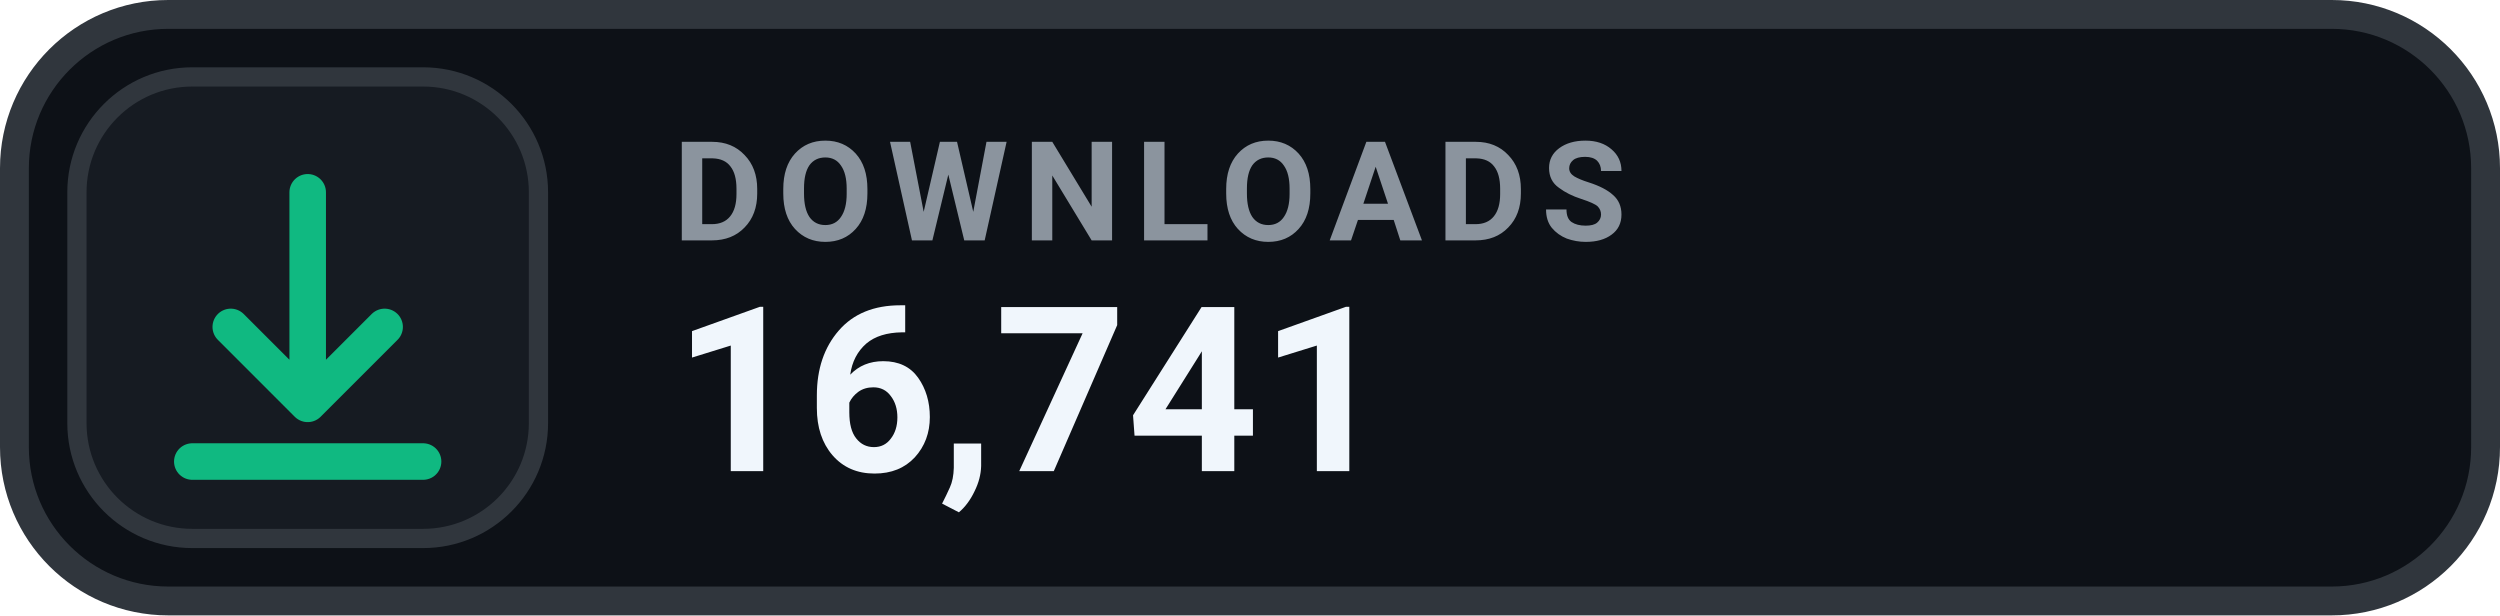
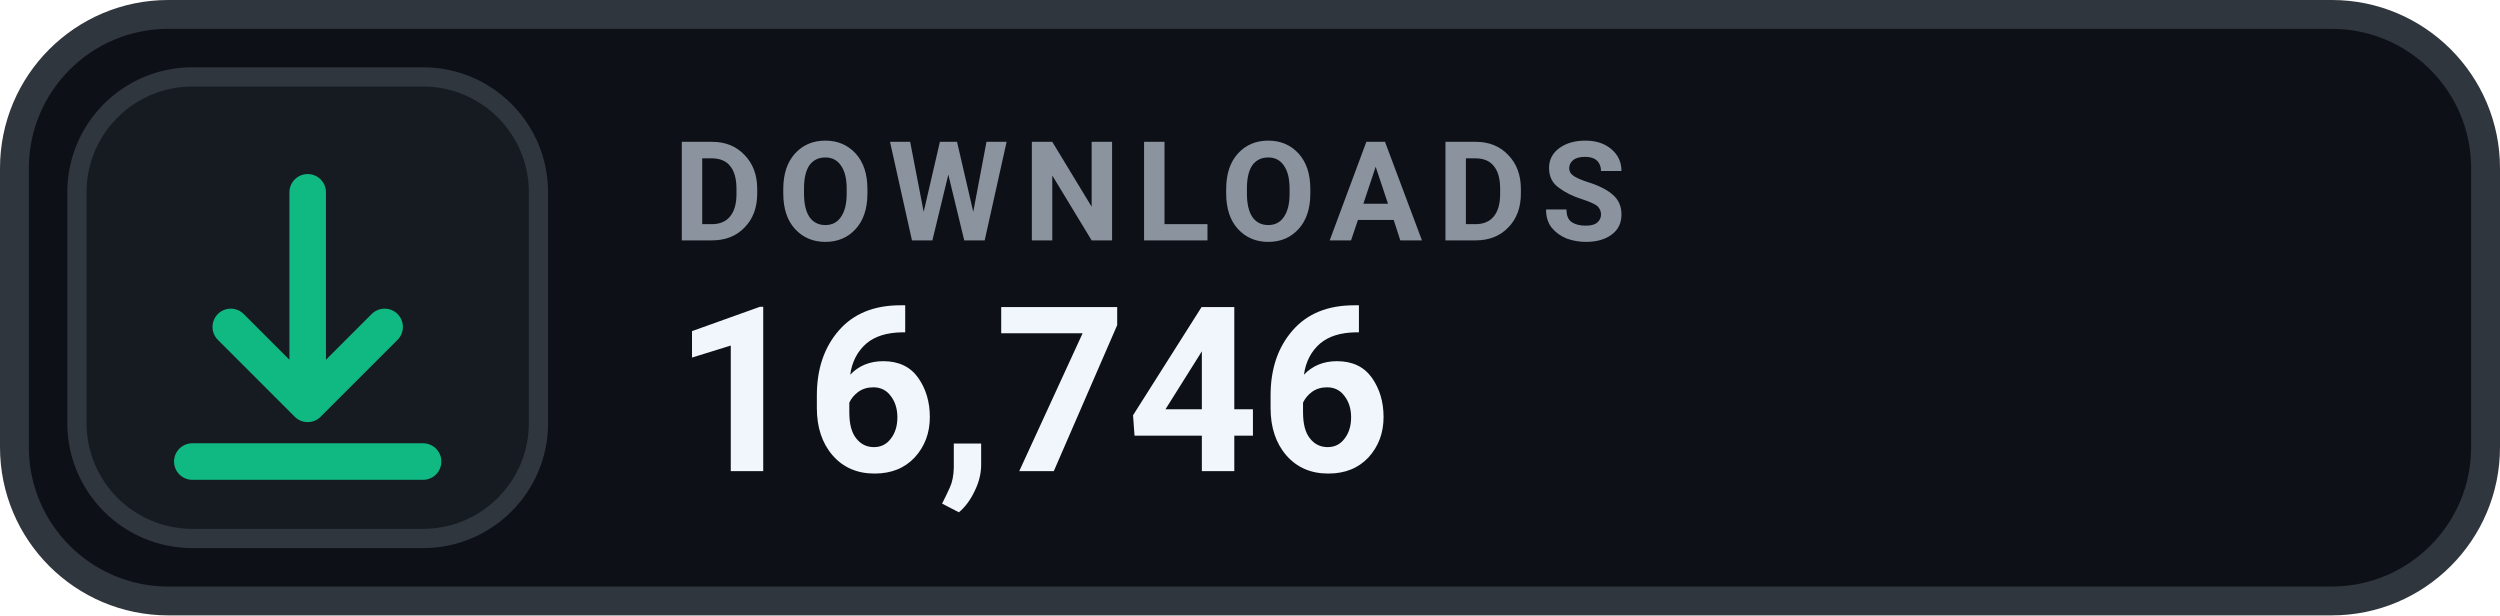
- <svg xmlns="http://www.w3.org/2000/svg" width="130" height="32" viewBox="0 0 130 32" role="img" aria-label="DOWNLOADS 16,741">
+ <svg xmlns="http://www.w3.org/2000/svg" width="130" height="32" viewBox="0 0 130 32" role="img" aria-label="DOWNLOADS 16,746">
  <rect x=".75" y=".75" width="128.5" height="30.5" rx="8" fill="#0D1117" stroke="#30363D" stroke-width="1.5" />
  <rect x="4" y="4" width="24" height="24" rx="6" fill="#161B22" stroke="#30363D" stroke-width="1" />
  <g transform="translate(16 16)" style="color:#10B981;">
    <path d="M0 -6 v11 m0 0 l4 -4 m-4 4 l-4 -4 M-6 8 h12" fill="none" stroke="currentColor" stroke-width="1.9" stroke-linecap="round" stroke-linejoin="round" />
  </g>
  <text x="35" y="12.5" fill="#8B949E" font-family="-apple-system,BlinkMacSystemFont,'Segoe UI',Roboto,Helvetica,Arial,sans-serif" font-size="7.2" font-weight="700" letter-spacing=".75">DOWNLOADS</text>
-   <text x="35" y="24.5" fill="#F0F6FC" font-family="-apple-system,BlinkMacSystemFont,'Segoe UI',Roboto,Helvetica,Arial,sans-serif" font-size="12" font-weight="700">16,741</text>
+   <text x="35" y="24.5" fill="#F0F6FC" font-family="-apple-system,BlinkMacSystemFont,'Segoe UI',Roboto,Helvetica,Arial,sans-serif" font-size="12" font-weight="700">16,746</text>
</svg>
